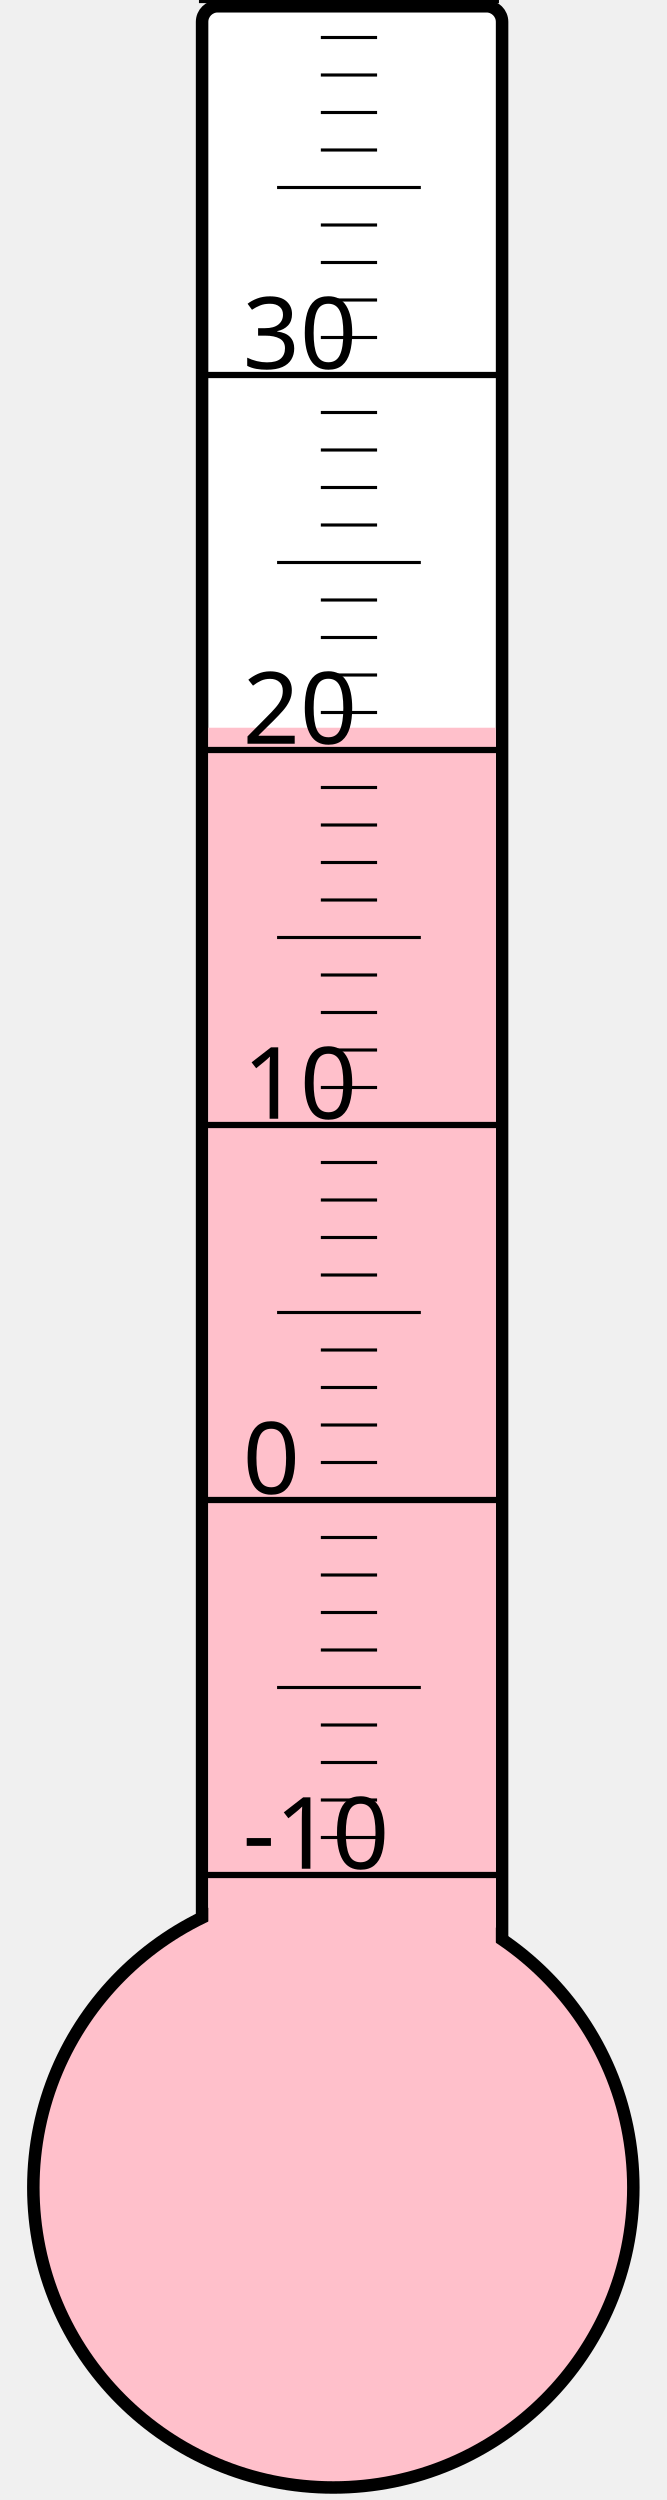
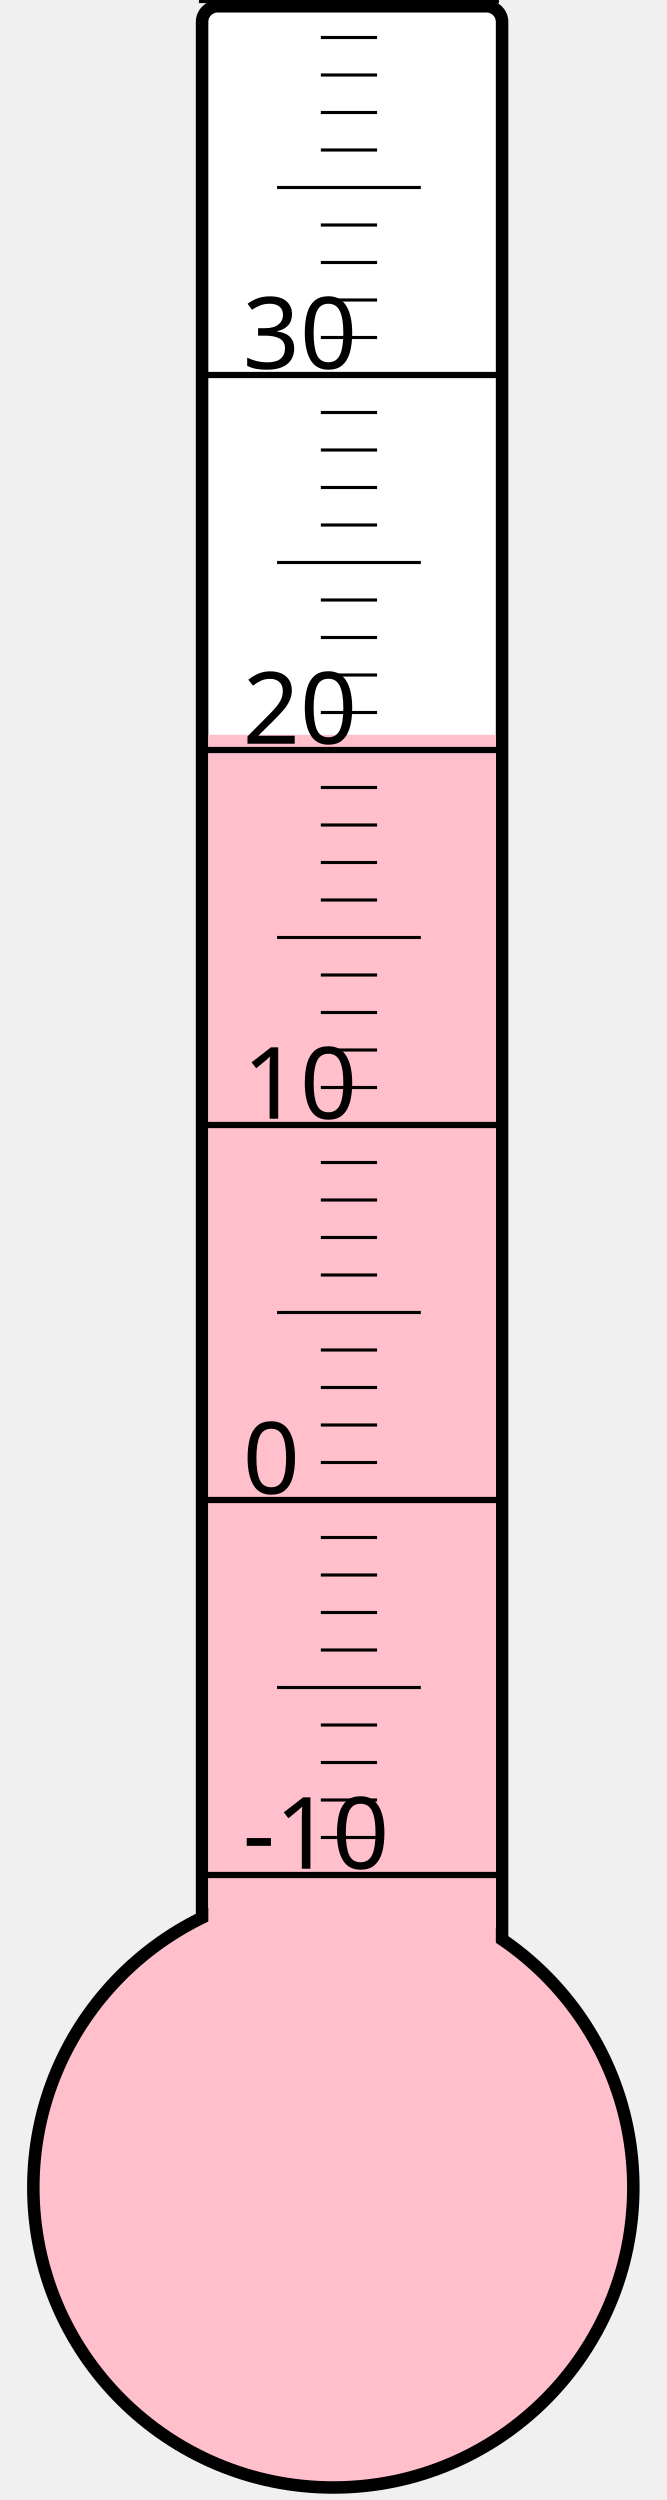
<svg xmlns="http://www.w3.org/2000/svg" width="40px" height="150px" viewBox="0 0 200 800">
  <rect width="200" height="800" x="0" y="0" style="fill: #ffffeb; fill-opacity: 0;" />
  <rect width="96" height="680" x="58" y="2" rx="5" ry="5" style="fill: white; fill-opacity: 1; stroke: black; stroke-width: 4;" />
  <circle cx="100" cy="700" r="96" style="fill: pink; stroke: black; stroke-width: 4;" />
-   <rect width="92" height="467.125" x="60" y="232.875" style="fill: pink; fill-opacity: 1; stroke-width: 0;" />
+   <rect width="92" height="464.875" x="60" y="235.125" style="fill: pink; fill-opacity: 1; stroke-width: 0;" />
  <text x="71" y="598" style="font-family: sans-serif; font-size: 24pt;">-10</text>
  <text x="71" y="478" style="font-family: sans-serif; font-size: 24pt;">0</text>
  <text x="71" y="358" style="font-family: sans-serif; font-size: 24pt;">10</text>
  <text x="71" y="238" style="font-family: sans-serif; font-size: 24pt;">20</text>
  <text x="71" y="118" style="font-family: sans-serif; font-size: 24pt;">30</text>
  <g style="stroke: black;">
    <line x1="57" y1="600" x2="153" y2="600" style="stroke-width: 2;" />
    <line x1="96" y1="588" x2="114" y2="588" style="stroke-width: 1;" />
    <line x1="96" y1="576" x2="114" y2="576" style="stroke-width: 1;" />
    <line x1="96" y1="564" x2="114" y2="564" style="stroke-width: 1;" />
    <line x1="96" y1="552" x2="114" y2="552" style="stroke-width: 1;" />
    <line x1="82" y1="540" x2="128" y2="540" style="stroke-width: 1;" />
    <line x1="96" y1="528" x2="114" y2="528" style="stroke-width: 1;" />
    <line x1="96" y1="516" x2="114" y2="516" style="stroke-width: 1;" />
    <line x1="96" y1="504" x2="114" y2="504" style="stroke-width: 1;" />
    <line x1="96" y1="492" x2="114" y2="492" style="stroke-width: 1;" />
    <line x1="57" y1="480" x2="153" y2="480" style="stroke-width: 2;" />
    <line x1="96" y1="468" x2="114" y2="468" style="stroke-width: 1;" />
    <line x1="96" y1="456" x2="114" y2="456" style="stroke-width: 1;" />
    <line x1="96" y1="444" x2="114" y2="444" style="stroke-width: 1;" />
    <line x1="96" y1="432" x2="114" y2="432" style="stroke-width: 1;" />
    <line x1="82" y1="420" x2="128" y2="420" style="stroke-width: 1;" />
    <line x1="96" y1="408" x2="114" y2="408" style="stroke-width: 1;" />
    <line x1="96" y1="396" x2="114" y2="396" style="stroke-width: 1;" />
    <line x1="96" y1="384" x2="114" y2="384" style="stroke-width: 1;" />
    <line x1="96" y1="372" x2="114" y2="372" style="stroke-width: 1;" />
    <line x1="57" y1="360" x2="153" y2="360" style="stroke-width: 2;" />
    <line x1="96" y1="348" x2="114" y2="348" style="stroke-width: 1;" />
    <line x1="96" y1="336" x2="114" y2="336" style="stroke-width: 1;" />
    <line x1="96" y1="324" x2="114" y2="324" style="stroke-width: 1;" />
    <line x1="96" y1="312" x2="114" y2="312" style="stroke-width: 1;" />
    <line x1="82" y1="300" x2="128" y2="300" style="stroke-width: 1;" />
    <line x1="96" y1="288" x2="114" y2="288" style="stroke-width: 1;" />
    <line x1="96" y1="276" x2="114" y2="276" style="stroke-width: 1;" />
    <line x1="96" y1="264" x2="114" y2="264" style="stroke-width: 1;" />
    <line x1="96" y1="252" x2="114" y2="252" style="stroke-width: 1;" />
    <line x1="57" y1="240" x2="153" y2="240" style="stroke-width: 2;" />
    <line x1="96" y1="228" x2="114" y2="228" style="stroke-width: 1;" />
    <line x1="96" y1="216" x2="114" y2="216" style="stroke-width: 1;" />
    <line x1="96" y1="204" x2="114" y2="204" style="stroke-width: 1;" />
    <line x1="96" y1="192" x2="114" y2="192" style="stroke-width: 1;" />
    <line x1="82" y1="180" x2="128" y2="180" style="stroke-width: 1;" />
    <line x1="96" y1="168" x2="114" y2="168" style="stroke-width: 1;" />
    <line x1="96" y1="156" x2="114" y2="156" style="stroke-width: 1;" />
    <line x1="96" y1="144" x2="114" y2="144" style="stroke-width: 1;" />
    <line x1="96" y1="132" x2="114" y2="132" style="stroke-width: 1;" />
    <line x1="57" y1="120" x2="153" y2="120" style="stroke-width: 2;" />
    <line x1="96" y1="108" x2="114" y2="108" style="stroke-width: 1;" />
    <line x1="96" y1="96" x2="114" y2="96" style="stroke-width: 1;" />
    <line x1="96" y1="84" x2="114" y2="84" style="stroke-width: 1;" />
    <line x1="96" y1="72" x2="114" y2="72" style="stroke-width: 1;" />
    <line x1="82" y1="60" x2="128" y2="60" style="stroke-width: 1;" />
    <line x1="96" y1="48" x2="114" y2="48" style="stroke-width: 1;" />
    <line x1="96" y1="36" x2="114" y2="36" style="stroke-width: 1;" />
    <line x1="96" y1="24" x2="114" y2="24" style="stroke-width: 1;" />
    <line x1="96" y1="12" x2="114" y2="12" style="stroke-width: 1;" />
    <line x1="57" y1="0" x2="153" y2="0" style="stroke-width: 2;" />
  </g>
</svg>
